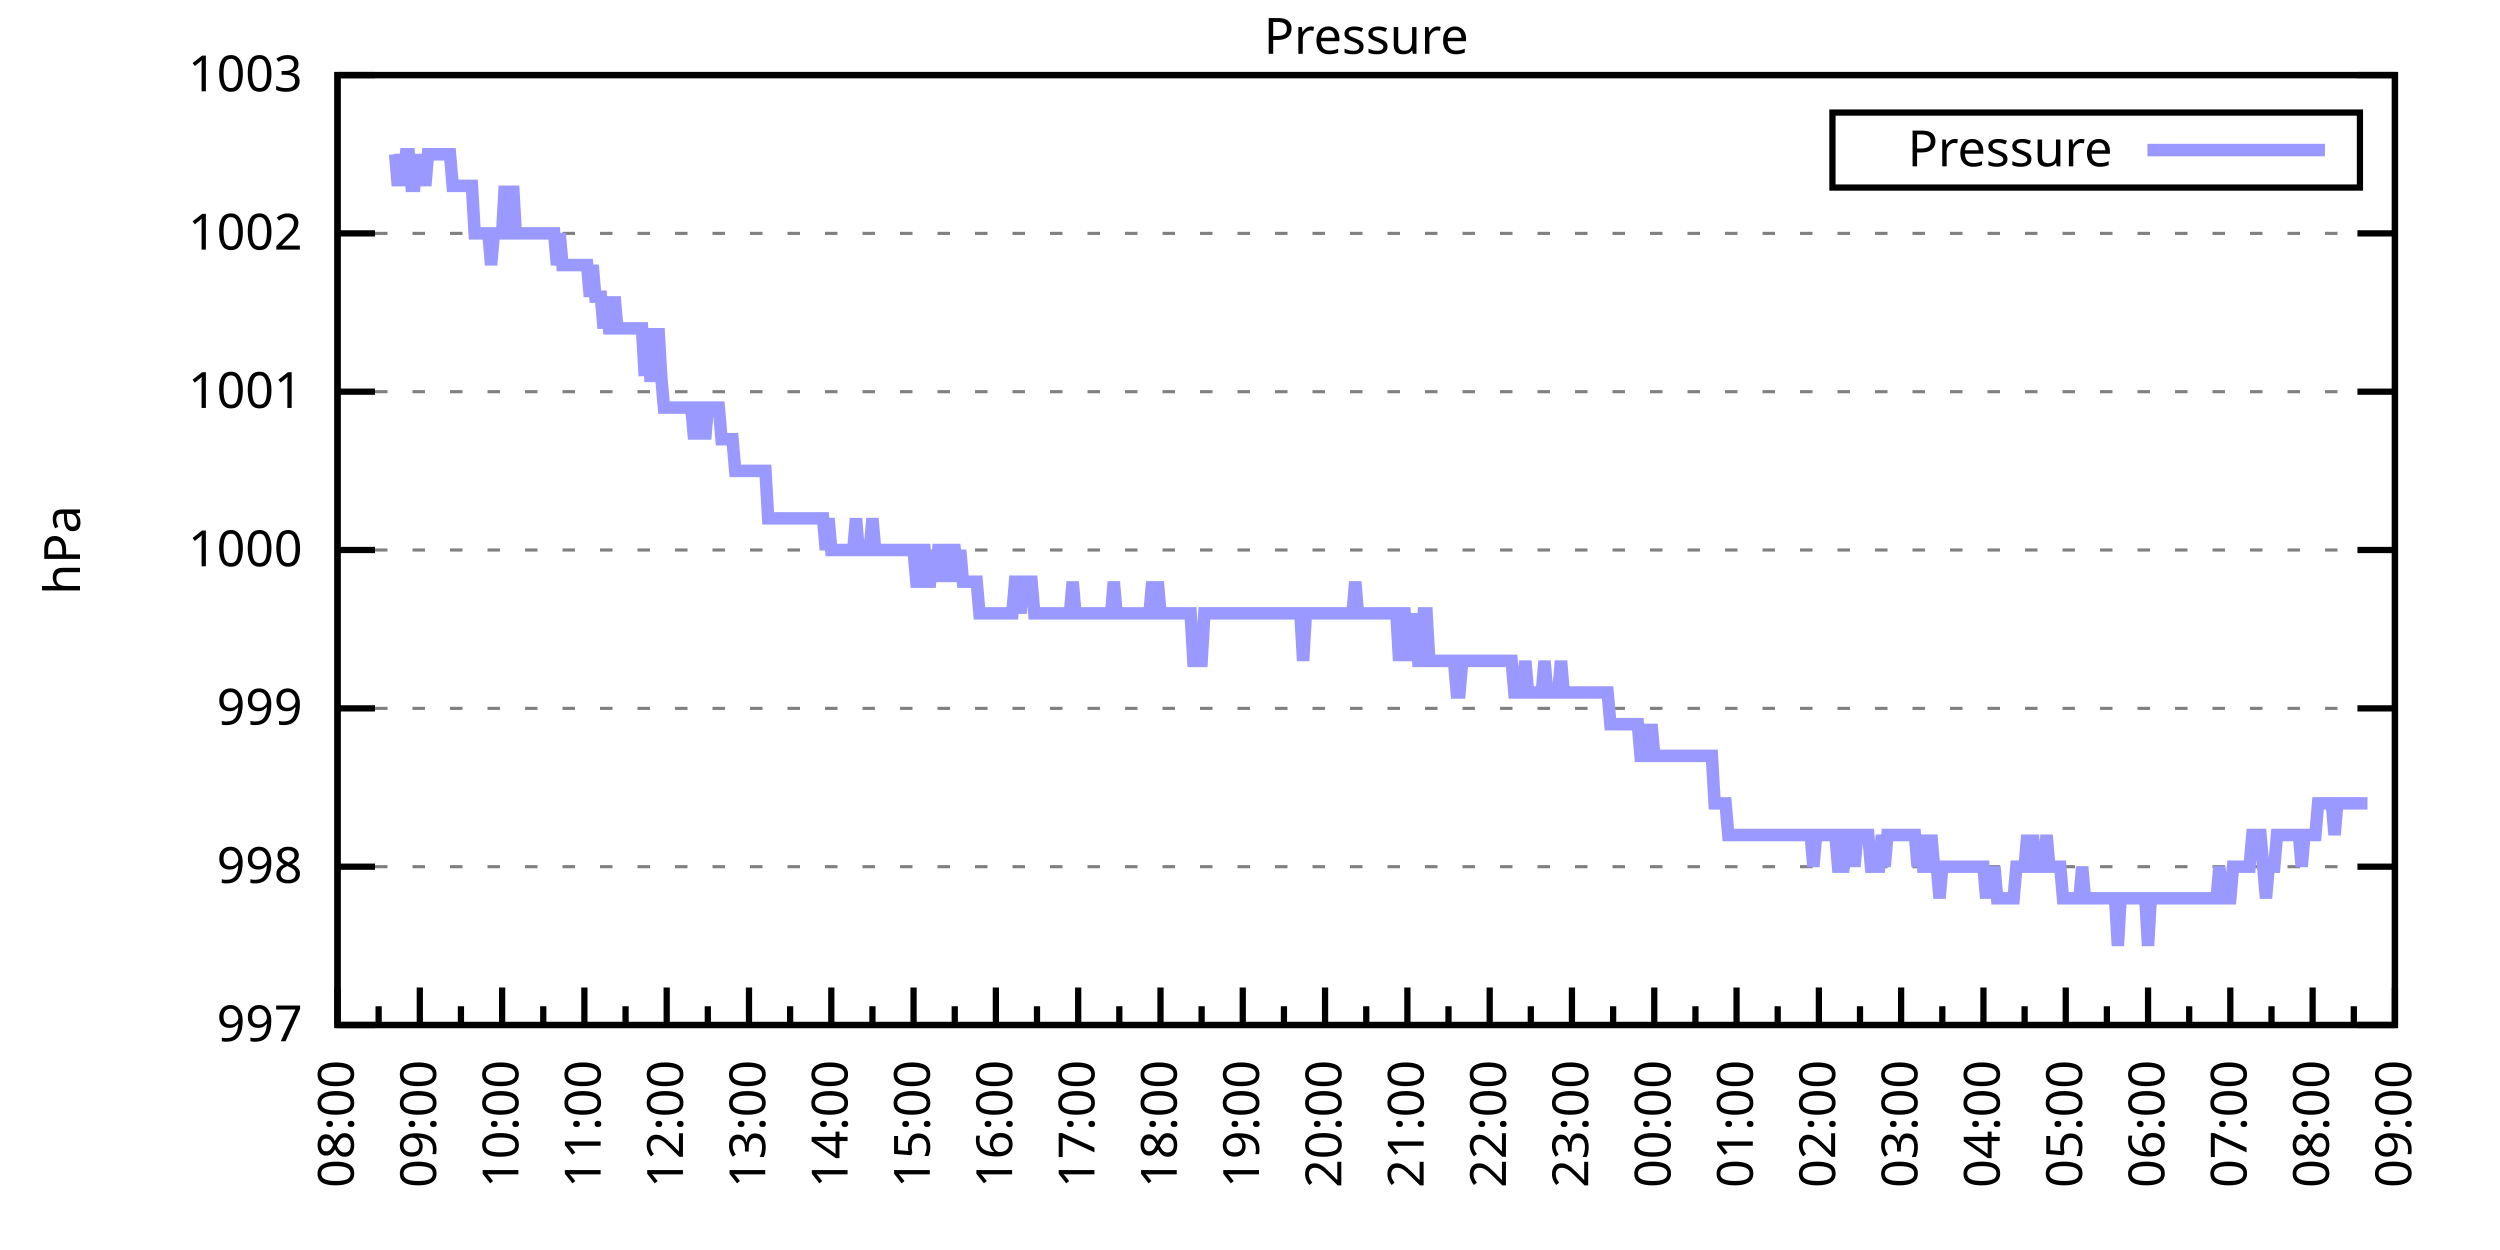
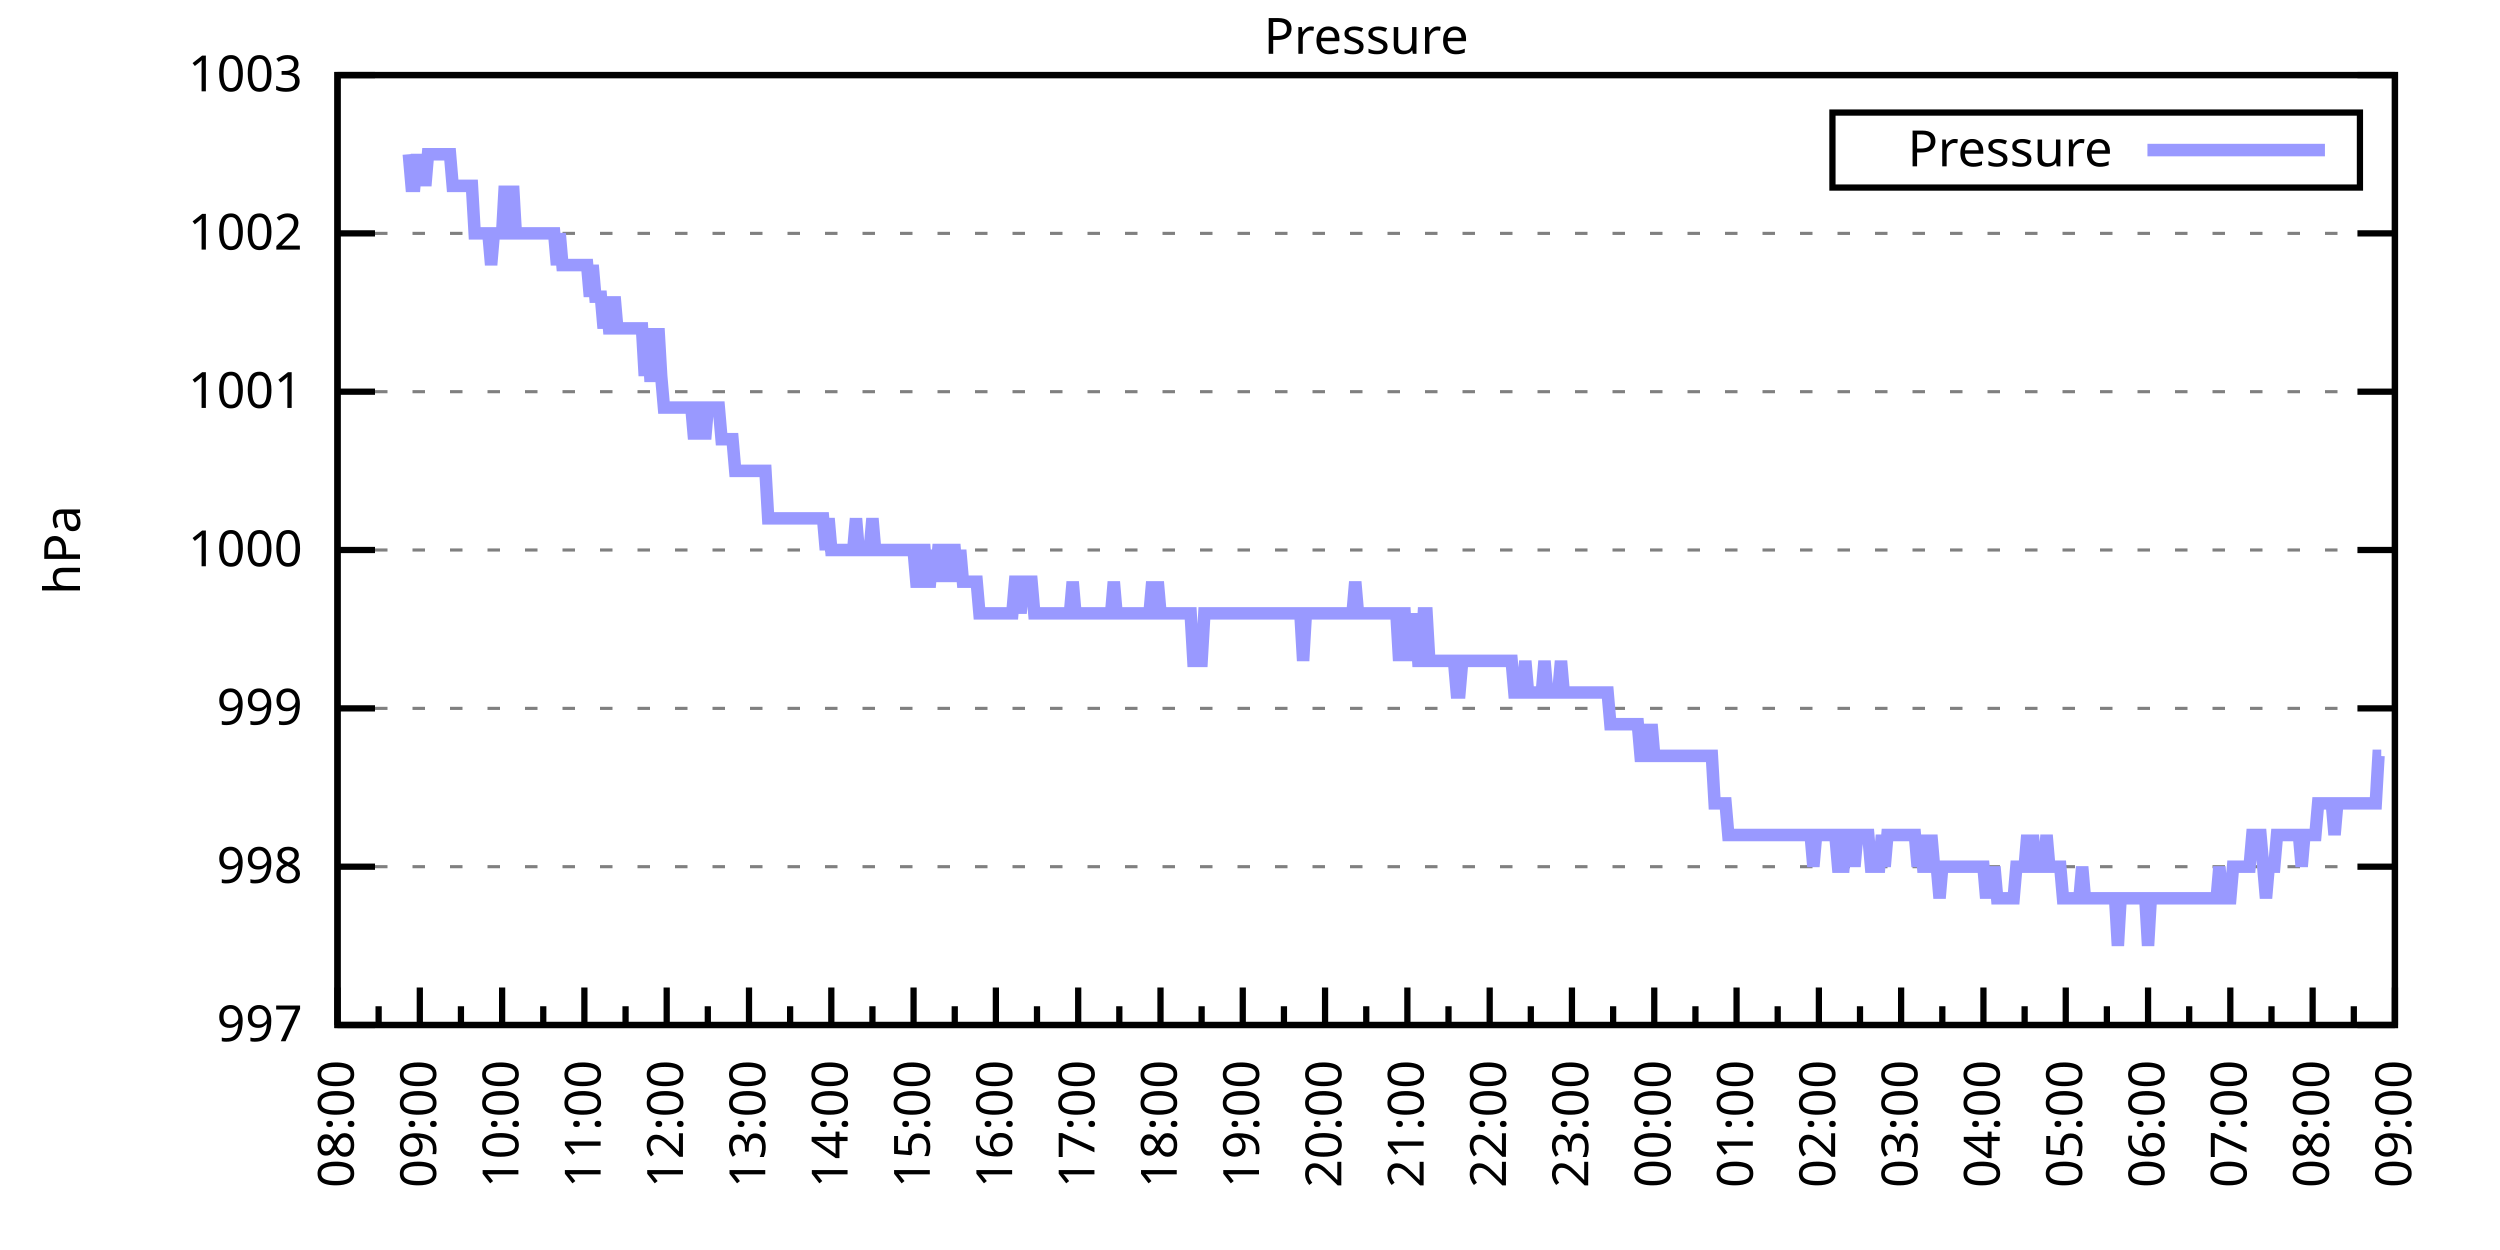
<svg xmlns="http://www.w3.org/2000/svg" xmlns:xlink="http://www.w3.org/1999/xlink" width="400" height="200" viewBox="0 0 400 200">
  <g id="gnuplot_canvas">
    <rect x="0" y="0" width="400" height="200" fill="none" />
    <defs>
      <circle id="gpDot" r="0.5" stroke-width="0.5" stroke="currentColor" />
      <path id="gpPt0" stroke-width="0.333" stroke="currentColor" d="M-1,0 h2 M0,-1 v2" />
      <path id="gpPt1" stroke-width="0.333" stroke="currentColor" d="M-1,-1 L1,1 M1,-1 L-1,1" />
      <path id="gpPt2" stroke-width="0.333" stroke="currentColor" d="M-1,0 L1,0 M0,-1 L0,1 M-1,-1 L1,1 M-1,1 L1,-1" />
      <rect id="gpPt3" stroke-width="0.333" stroke="currentColor" x="-1" y="-1" width="2" height="2" />
      <rect id="gpPt4" stroke-width="0.333" stroke="currentColor" fill="currentColor" x="-1" y="-1" width="2" height="2" />
      <circle id="gpPt5" stroke-width="0.333" stroke="currentColor" cx="0" cy="0" r="1" />
      <use xlink:href="#gpPt5" id="gpPt6" fill="currentColor" stroke="none" />
      <path id="gpPt7" stroke-width="0.333" stroke="currentColor" d="M0,-1.33 L-1.33,0.67 L1.33,0.67 z" />
      <use xlink:href="#gpPt7" id="gpPt8" fill="currentColor" stroke="none" />
      <use xlink:href="#gpPt7" id="gpPt9" stroke="currentColor" transform="rotate(180)" />
      <use xlink:href="#gpPt9" id="gpPt10" fill="currentColor" stroke="none" />
      <use xlink:href="#gpPt3" id="gpPt11" stroke="currentColor" transform="rotate(45)" />
      <use xlink:href="#gpPt11" id="gpPt12" fill="currentColor" stroke="none" />
      <path id="gpPt13" stroke-width="0.333" stroke="currentColor" d="M0,1.330 L1.265,0.411 L0.782,-1.067 L-0.782,-1.076 L-1.265,0.411 z" />
      <use xlink:href="#gpPt13" id="gpPt14" fill="currentColor" stroke="none" />
      <filter id="textbox" filterUnits="objectBoundingBox" x="0" y="0" height="1" width="1">
        <feFlood flood-color="white" flood-opacity="1" result="bgnd" />
        <feComposite in="SourceGraphic" in2="bgnd" operator="atop" />
      </filter>
      <filter id="greybox" filterUnits="objectBoundingBox" x="0" y="0" height="1" width="1">
        <feFlood flood-color="lightgrey" flood-opacity="1" result="grey" />
        <feComposite in="SourceGraphic" in2="grey" operator="atop" />
      </filter>
    </defs>
    <g fill="none" color="white" stroke="currentColor" stroke-width="1.00" stroke-linecap="butt" stroke-linejoin="miter">
</g>
    <g fill="none" color="black" stroke="currentColor" stroke-width="1.00" stroke-linecap="butt" stroke-linejoin="miter">
      <g stroke="none" shape-rendering="crispEdges">
        <polygon fill="rgb(255, 255, 255)" points="54.00,164.00 383.18,164.00 383.18,12.02 54.00,12.02 " />
      </g>
    </g>
    <g fill="none" color="black" stroke="currentColor" stroke-width="1.00" stroke-linecap="butt" stroke-linejoin="miter">
</g>
    <g fill="none" color="black" stroke="black" stroke-width="0.50" stroke-linecap="butt" stroke-linejoin="miter">
</g>
    <g fill="none" color="gray" stroke="currentColor" stroke-width="0.50" stroke-linecap="butt" stroke-linejoin="miter">
      <path stroke="gray" stroke-dasharray="2,4" class="gridline" d="M54.00,164.00 L383.19,164.00  " />
    </g>
    <g fill="none" color="gray" stroke="gray" stroke-width="1.00" stroke-linecap="butt" stroke-linejoin="miter">
</g>
    <g fill="none" color="black" stroke="currentColor" stroke-width="1.00" stroke-linecap="butt" stroke-linejoin="miter">
      <path stroke="black" d="M54.00,164.00 L60.00,164.00 M383.19,164.00 L377.19,164.00  " />
      <g transform="translate(48.40,166.60)" stroke="none" fill="black" font-family="Sans" font-size="8.00" text-anchor="end">
        <text>
          <tspan font-family="Sans"> 997</tspan>
        </text>
      </g>
    </g>
    <g fill="none" color="black" stroke="currentColor" stroke-width="1.00" stroke-linecap="butt" stroke-linejoin="miter">
</g>
    <g fill="none" color="black" stroke="black" stroke-width="0.50" stroke-linecap="butt" stroke-linejoin="miter">
</g>
    <g fill="none" color="gray" stroke="currentColor" stroke-width="0.50" stroke-linecap="butt" stroke-linejoin="miter">
      <path stroke="gray" stroke-dasharray="2,4" class="gridline" d="M54.00,138.67 L383.19,138.67  " />
    </g>
    <g fill="none" color="gray" stroke="gray" stroke-width="1.00" stroke-linecap="butt" stroke-linejoin="miter">
</g>
    <g fill="none" color="black" stroke="currentColor" stroke-width="1.00" stroke-linecap="butt" stroke-linejoin="miter">
      <path stroke="black" d="M54.00,138.67 L60.00,138.67 M383.19,138.67 L377.19,138.67  " />
      <g transform="translate(48.40,141.27)" stroke="none" fill="black" font-family="Sans" font-size="8.00" text-anchor="end">
        <text>
          <tspan font-family="Sans"> 998</tspan>
        </text>
      </g>
    </g>
    <g fill="none" color="black" stroke="currentColor" stroke-width="1.00" stroke-linecap="butt" stroke-linejoin="miter">
</g>
    <g fill="none" color="black" stroke="black" stroke-width="0.50" stroke-linecap="butt" stroke-linejoin="miter">
</g>
    <g fill="none" color="gray" stroke="currentColor" stroke-width="0.50" stroke-linecap="butt" stroke-linejoin="miter">
      <path stroke="gray" stroke-dasharray="2,4" class="gridline" d="M54.00,113.34 L383.19,113.34  " />
    </g>
    <g fill="none" color="gray" stroke="gray" stroke-width="1.00" stroke-linecap="butt" stroke-linejoin="miter">
</g>
    <g fill="none" color="black" stroke="currentColor" stroke-width="1.00" stroke-linecap="butt" stroke-linejoin="miter">
      <path stroke="black" d="M54.00,113.34 L60.00,113.34 M383.19,113.34 L377.19,113.34  " />
      <g transform="translate(48.40,115.94)" stroke="none" fill="black" font-family="Sans" font-size="8.00" text-anchor="end">
        <text>
          <tspan font-family="Sans"> 999</tspan>
        </text>
      </g>
    </g>
    <g fill="none" color="black" stroke="currentColor" stroke-width="1.00" stroke-linecap="butt" stroke-linejoin="miter">
</g>
    <g fill="none" color="black" stroke="black" stroke-width="0.50" stroke-linecap="butt" stroke-linejoin="miter">
</g>
    <g fill="none" color="gray" stroke="currentColor" stroke-width="0.50" stroke-linecap="butt" stroke-linejoin="miter">
      <path stroke="gray" stroke-dasharray="2,4" class="gridline" d="M54.00,88.00 L383.19,88.00  " />
    </g>
    <g fill="none" color="gray" stroke="gray" stroke-width="1.00" stroke-linecap="butt" stroke-linejoin="miter">
</g>
    <g fill="none" color="black" stroke="currentColor" stroke-width="1.00" stroke-linecap="butt" stroke-linejoin="miter">
      <path stroke="black" d="M54.00,88.00 L60.00,88.00 M383.19,88.00 L377.19,88.00  " />
      <g transform="translate(48.40,90.60)" stroke="none" fill="black" font-family="Sans" font-size="8.00" text-anchor="end">
        <text>
          <tspan font-family="Sans"> 1000</tspan>
        </text>
      </g>
    </g>
    <g fill="none" color="black" stroke="currentColor" stroke-width="1.00" stroke-linecap="butt" stroke-linejoin="miter">
</g>
    <g fill="none" color="black" stroke="black" stroke-width="0.50" stroke-linecap="butt" stroke-linejoin="miter">
</g>
    <g fill="none" color="gray" stroke="currentColor" stroke-width="0.50" stroke-linecap="butt" stroke-linejoin="miter">
      <path stroke="gray" stroke-dasharray="2,4" class="gridline" d="M54.00,62.67 L383.19,62.67  " />
    </g>
    <g fill="none" color="gray" stroke="gray" stroke-width="1.00" stroke-linecap="butt" stroke-linejoin="miter">
</g>
    <g fill="none" color="black" stroke="currentColor" stroke-width="1.00" stroke-linecap="butt" stroke-linejoin="miter">
      <path stroke="black" d="M54.00,62.67 L60.00,62.67 M383.19,62.67 L377.19,62.67  " />
      <g transform="translate(48.40,65.27)" stroke="none" fill="black" font-family="Sans" font-size="8.00" text-anchor="end">
        <text>
          <tspan font-family="Sans"> 1001</tspan>
        </text>
      </g>
    </g>
    <g fill="none" color="black" stroke="currentColor" stroke-width="1.00" stroke-linecap="butt" stroke-linejoin="miter">
</g>
    <g fill="none" color="black" stroke="black" stroke-width="0.50" stroke-linecap="butt" stroke-linejoin="miter">
</g>
    <g fill="none" color="gray" stroke="currentColor" stroke-width="0.50" stroke-linecap="butt" stroke-linejoin="miter">
      <path stroke="gray" stroke-dasharray="2,4" class="gridline" d="M54.00,37.34 L383.19,37.34  " />
    </g>
    <g fill="none" color="gray" stroke="gray" stroke-width="1.00" stroke-linecap="butt" stroke-linejoin="miter">
</g>
    <g fill="none" color="black" stroke="currentColor" stroke-width="1.00" stroke-linecap="butt" stroke-linejoin="miter">
      <path stroke="black" d="M54.00,37.34 L60.00,37.34 M383.19,37.34 L377.19,37.34  " />
      <g transform="translate(48.40,39.94)" stroke="none" fill="black" font-family="Sans" font-size="8.00" text-anchor="end">
        <text>
          <tspan font-family="Sans"> 1002</tspan>
        </text>
      </g>
    </g>
    <g fill="none" color="black" stroke="currentColor" stroke-width="1.00" stroke-linecap="butt" stroke-linejoin="miter">
</g>
    <g fill="none" color="black" stroke="black" stroke-width="0.50" stroke-linecap="butt" stroke-linejoin="miter">
</g>
    <g fill="none" color="gray" stroke="currentColor" stroke-width="0.50" stroke-linecap="butt" stroke-linejoin="miter">
      <path stroke="gray" stroke-dasharray="2,4" class="gridline" d="M54.00,12.01 L383.19,12.01  " />
    </g>
    <g fill="none" color="gray" stroke="gray" stroke-width="1.00" stroke-linecap="butt" stroke-linejoin="miter">
</g>
    <g fill="none" color="black" stroke="currentColor" stroke-width="1.00" stroke-linecap="butt" stroke-linejoin="miter">
      <path stroke="black" d="M54.00,12.01 L60.00,12.01 M383.19,12.01 L377.19,12.01  " />
      <g transform="translate(48.40,14.61)" stroke="none" fill="black" font-family="Sans" font-size="8.00" text-anchor="end">
        <text>
          <tspan font-family="Sans"> 1003</tspan>
        </text>
      </g>
    </g>
    <g fill="none" color="black" stroke="currentColor" stroke-width="1.00" stroke-linecap="butt" stroke-linejoin="miter">
      <path stroke="black" d="M54.00,164.00 L54.00,158.00  " />
      <g transform="translate(56.60,169.60) rotate(270)" stroke="none" fill="black" font-family="Sans" font-size="8.00" text-anchor="end">
        <text>
          <tspan font-family="Sans">08:00</tspan>
        </text>
      </g>
    </g>
    <g fill="none" color="black" stroke="currentColor" stroke-width="1.00" stroke-linecap="butt" stroke-linejoin="miter">
      <path stroke="black" d="M60.58,164.00 L60.58,161.00 M67.17,164.00 L67.17,158.00  " />
      <g transform="translate(69.77,169.60) rotate(270)" stroke="none" fill="black" font-family="Sans" font-size="8.00" text-anchor="end">
        <text>
          <tspan font-family="Sans">09:00</tspan>
        </text>
      </g>
    </g>
    <g fill="none" color="black" stroke="currentColor" stroke-width="1.00" stroke-linecap="butt" stroke-linejoin="miter">
      <path stroke="black" d="M73.75,164.00 L73.75,161.00 M80.34,164.00 L80.34,158.00  " />
      <g transform="translate(82.94,169.60) rotate(270)" stroke="none" fill="black" font-family="Sans" font-size="8.00" text-anchor="end">
        <text>
          <tspan font-family="Sans">10:00</tspan>
        </text>
      </g>
    </g>
    <g fill="none" color="black" stroke="currentColor" stroke-width="1.00" stroke-linecap="butt" stroke-linejoin="miter">
      <path stroke="black" d="M86.92,164.00 L86.92,161.00 M93.50,164.00 L93.50,158.00  " />
      <g transform="translate(96.10,169.60) rotate(270)" stroke="none" fill="black" font-family="Sans" font-size="8.00" text-anchor="end">
        <text>
          <tspan font-family="Sans">11:00</tspan>
        </text>
      </g>
    </g>
    <g fill="none" color="black" stroke="currentColor" stroke-width="1.00" stroke-linecap="butt" stroke-linejoin="miter">
      <path stroke="black" d="M100.09,164.00 L100.09,161.00 M106.67,164.00 L106.67,158.00  " />
      <g transform="translate(109.27,169.60) rotate(270)" stroke="none" fill="black" font-family="Sans" font-size="8.00" text-anchor="end">
        <text>
          <tspan font-family="Sans">12:00</tspan>
        </text>
      </g>
    </g>
    <g fill="none" color="black" stroke="currentColor" stroke-width="1.00" stroke-linecap="butt" stroke-linejoin="miter">
      <path stroke="black" d="M113.25,164.00 L113.25,161.00 M119.84,164.00 L119.84,158.00  " />
      <g transform="translate(122.44,169.60) rotate(270)" stroke="none" fill="black" font-family="Sans" font-size="8.00" text-anchor="end">
        <text>
          <tspan font-family="Sans">13:00</tspan>
        </text>
      </g>
    </g>
    <g fill="none" color="black" stroke="currentColor" stroke-width="1.00" stroke-linecap="butt" stroke-linejoin="miter">
      <path stroke="black" d="M126.42,164.00 L126.42,161.00 M133.01,164.00 L133.01,158.00  " />
      <g transform="translate(135.61,169.60) rotate(270)" stroke="none" fill="black" font-family="Sans" font-size="8.00" text-anchor="end">
        <text>
          <tspan font-family="Sans">14:00</tspan>
        </text>
      </g>
    </g>
    <g fill="none" color="black" stroke="currentColor" stroke-width="1.00" stroke-linecap="butt" stroke-linejoin="miter">
      <path stroke="black" d="M139.59,164.00 L139.59,161.00 M146.17,164.00 L146.17,158.00  " />
      <g transform="translate(148.77,169.60) rotate(270)" stroke="none" fill="black" font-family="Sans" font-size="8.00" text-anchor="end">
        <text>
          <tspan font-family="Sans">15:00</tspan>
        </text>
      </g>
    </g>
    <g fill="none" color="black" stroke="currentColor" stroke-width="1.00" stroke-linecap="butt" stroke-linejoin="miter">
      <path stroke="black" d="M152.76,164.00 L152.76,161.00 M159.34,164.00 L159.34,158.00  " />
      <g transform="translate(161.94,169.60) rotate(270)" stroke="none" fill="black" font-family="Sans" font-size="8.00" text-anchor="end">
        <text>
          <tspan font-family="Sans">16:00</tspan>
        </text>
      </g>
    </g>
    <g fill="none" color="black" stroke="currentColor" stroke-width="1.00" stroke-linecap="butt" stroke-linejoin="miter">
      <path stroke="black" d="M165.92,164.00 L165.92,161.00 M172.51,164.00 L172.51,158.00  " />
      <g transform="translate(175.11,169.60) rotate(270)" stroke="none" fill="black" font-family="Sans" font-size="8.00" text-anchor="end">
        <text>
          <tspan font-family="Sans">17:00</tspan>
        </text>
      </g>
    </g>
    <g fill="none" color="black" stroke="currentColor" stroke-width="1.00" stroke-linecap="butt" stroke-linejoin="miter">
      <path stroke="black" d="M179.09,164.00 L179.09,161.00 M185.68,164.00 L185.68,158.00  " />
      <g transform="translate(188.28,169.60) rotate(270)" stroke="none" fill="black" font-family="Sans" font-size="8.00" text-anchor="end">
        <text>
          <tspan font-family="Sans">18:00</tspan>
        </text>
      </g>
    </g>
    <g fill="none" color="black" stroke="currentColor" stroke-width="1.00" stroke-linecap="butt" stroke-linejoin="miter">
      <path stroke="black" d="M192.26,164.00 L192.26,161.00 M198.84,164.00 L198.84,158.00  " />
      <g transform="translate(201.44,169.60) rotate(270)" stroke="none" fill="black" font-family="Sans" font-size="8.00" text-anchor="end">
        <text>
          <tspan font-family="Sans">19:00</tspan>
        </text>
      </g>
    </g>
    <g fill="none" color="black" stroke="currentColor" stroke-width="1.00" stroke-linecap="butt" stroke-linejoin="miter">
      <path stroke="black" d="M205.43,164.00 L205.43,161.00 M212.01,164.00 L212.01,158.00  " />
      <g transform="translate(214.61,169.60) rotate(270)" stroke="none" fill="black" font-family="Sans" font-size="8.00" text-anchor="end">
        <text>
          <tspan font-family="Sans">20:00</tspan>
        </text>
      </g>
    </g>
    <g fill="none" color="black" stroke="currentColor" stroke-width="1.00" stroke-linecap="butt" stroke-linejoin="miter">
      <path stroke="black" d="M218.60,164.00 L218.60,161.00 M225.18,164.00 L225.18,158.00  " />
      <g transform="translate(227.78,169.60) rotate(270)" stroke="none" fill="black" font-family="Sans" font-size="8.00" text-anchor="end">
        <text>
          <tspan font-family="Sans">21:00</tspan>
        </text>
      </g>
    </g>
    <g fill="none" color="black" stroke="currentColor" stroke-width="1.00" stroke-linecap="butt" stroke-linejoin="miter">
      <path stroke="black" d="M231.76,164.00 L231.76,161.00 M238.35,164.00 L238.35,158.00  " />
      <g transform="translate(240.95,169.60) rotate(270)" stroke="none" fill="black" font-family="Sans" font-size="8.00" text-anchor="end">
        <text>
          <tspan font-family="Sans">22:00</tspan>
        </text>
      </g>
    </g>
    <g fill="none" color="black" stroke="currentColor" stroke-width="1.00" stroke-linecap="butt" stroke-linejoin="miter">
      <path stroke="black" d="M244.93,164.00 L244.93,161.00 M251.51,164.00 L251.51,158.00  " />
      <g transform="translate(254.11,169.60) rotate(270)" stroke="none" fill="black" font-family="Sans" font-size="8.00" text-anchor="end">
        <text>
          <tspan font-family="Sans">23:00</tspan>
        </text>
      </g>
    </g>
    <g fill="none" color="black" stroke="currentColor" stroke-width="1.00" stroke-linecap="butt" stroke-linejoin="miter">
      <path stroke="black" d="M258.10,164.00 L258.10,161.00 M264.68,164.00 L264.68,158.00  " />
      <g transform="translate(267.28,169.60) rotate(270)" stroke="none" fill="black" font-family="Sans" font-size="8.00" text-anchor="end">
        <text>
          <tspan font-family="Sans">00:00</tspan>
        </text>
      </g>
    </g>
    <g fill="none" color="black" stroke="currentColor" stroke-width="1.00" stroke-linecap="butt" stroke-linejoin="miter">
      <path stroke="black" d="M271.27,164.00 L271.27,161.00 M277.85,164.00 L277.85,158.00  " />
      <g transform="translate(280.45,169.60) rotate(270)" stroke="none" fill="black" font-family="Sans" font-size="8.00" text-anchor="end">
        <text>
          <tspan font-family="Sans">01:00</tspan>
        </text>
      </g>
    </g>
    <g fill="none" color="black" stroke="currentColor" stroke-width="1.00" stroke-linecap="butt" stroke-linejoin="miter">
      <path stroke="black" d="M284.43,164.00 L284.43,161.00 M291.02,164.00 L291.02,158.00  " />
      <g transform="translate(293.62,169.60) rotate(270)" stroke="none" fill="black" font-family="Sans" font-size="8.00" text-anchor="end">
        <text>
          <tspan font-family="Sans">02:00</tspan>
        </text>
      </g>
    </g>
    <g fill="none" color="black" stroke="currentColor" stroke-width="1.00" stroke-linecap="butt" stroke-linejoin="miter">
      <path stroke="black" d="M297.60,164.00 L297.60,161.00 M304.18,164.00 L304.18,158.00  " />
      <g transform="translate(306.78,169.60) rotate(270)" stroke="none" fill="black" font-family="Sans" font-size="8.00" text-anchor="end">
        <text>
          <tspan font-family="Sans">03:00</tspan>
        </text>
      </g>
    </g>
    <g fill="none" color="black" stroke="currentColor" stroke-width="1.00" stroke-linecap="butt" stroke-linejoin="miter">
      <path stroke="black" d="M310.77,164.00 L310.77,161.00 M317.35,164.00 L317.35,158.00  " />
      <g transform="translate(319.95,169.60) rotate(270)" stroke="none" fill="black" font-family="Sans" font-size="8.00" text-anchor="end">
        <text>
          <tspan font-family="Sans">04:00</tspan>
        </text>
      </g>
    </g>
    <g fill="none" color="black" stroke="currentColor" stroke-width="1.00" stroke-linecap="butt" stroke-linejoin="miter">
      <path stroke="black" d="M323.94,164.00 L323.94,161.00 M330.52,164.00 L330.52,158.00  " />
      <g transform="translate(333.12,169.60) rotate(270)" stroke="none" fill="black" font-family="Sans" font-size="8.00" text-anchor="end">
        <text>
          <tspan font-family="Sans">05:00</tspan>
        </text>
      </g>
    </g>
    <g fill="none" color="black" stroke="currentColor" stroke-width="1.00" stroke-linecap="butt" stroke-linejoin="miter">
      <path stroke="black" d="M337.10,164.00 L337.10,161.00 M343.69,164.00 L343.69,158.00  " />
      <g transform="translate(346.29,169.60) rotate(270)" stroke="none" fill="black" font-family="Sans" font-size="8.00" text-anchor="end">
        <text>
          <tspan font-family="Sans">06:00</tspan>
        </text>
      </g>
    </g>
    <g fill="none" color="black" stroke="currentColor" stroke-width="1.00" stroke-linecap="butt" stroke-linejoin="miter">
      <path stroke="black" d="M350.27,164.00 L350.27,161.00 M356.85,164.00 L356.85,158.00  " />
      <g transform="translate(359.45,169.60) rotate(270)" stroke="none" fill="black" font-family="Sans" font-size="8.00" text-anchor="end">
        <text>
          <tspan font-family="Sans">07:00</tspan>
        </text>
      </g>
    </g>
    <g fill="none" color="black" stroke="currentColor" stroke-width="1.00" stroke-linecap="butt" stroke-linejoin="miter">
      <path stroke="black" d="M363.44,164.00 L363.44,161.00 M370.02,164.00 L370.02,158.00  " />
      <g transform="translate(372.62,169.60) rotate(270)" stroke="none" fill="black" font-family="Sans" font-size="8.00" text-anchor="end">
        <text>
          <tspan font-family="Sans">08:00</tspan>
        </text>
      </g>
    </g>
    <g fill="none" color="black" stroke="currentColor" stroke-width="1.00" stroke-linecap="butt" stroke-linejoin="miter">
      <path stroke="black" d="M376.61,164.00 L376.61,161.00 M383.19,164.00 L383.19,158.00  " />
      <g transform="translate(385.79,169.60) rotate(270)" stroke="none" fill="black" font-family="Sans" font-size="8.00" text-anchor="end">
        <text>
          <tspan font-family="Sans">09:00</tspan>
        </text>
      </g>
    </g>
    <g fill="none" color="black" stroke="currentColor" stroke-width="1.00" stroke-linecap="butt" stroke-linejoin="miter">
</g>
    <g fill="none" color="black" stroke="currentColor" stroke-width="1.00" stroke-linecap="butt" stroke-linejoin="miter">
      <path stroke="black" d="M54.00,12.01 L54.00,164.00 L383.19,164.00 L383.19,12.01 L54.00,12.01 Z  " />
    </g>
    <g fill="none" color="black" stroke="currentColor" stroke-width="1.00" stroke-linecap="butt" stroke-linejoin="miter">
      <g transform="translate(12.80,88.01) rotate(270)" stroke="none" fill="black" font-family="Sans" font-size="8.00" text-anchor="middle">
        <text>
          <tspan font-family="Sans">hPa</tspan>
        </text>
      </g>
    </g>
    <g fill="none" color="black" stroke="currentColor" stroke-width="1.00" stroke-linecap="butt" stroke-linejoin="miter">
</g>
    <g fill="none" color="black" stroke="currentColor" stroke-width="1.00" stroke-linecap="butt" stroke-linejoin="miter">
      <path stroke="black" d="M293.19,30.01 L293.19,18.01 L377.59,18.01 L377.59,30.01 L293.19,30.01 Z  " />
    </g>
    <g id="Pressure_plot_1">
      <g fill="none" color="white" stroke="black" stroke-width="2.00" stroke-linecap="butt" stroke-linejoin="miter">
</g>
      <g fill="none" color="black" stroke="currentColor" stroke-width="2.00" stroke-linecap="butt" stroke-linejoin="miter">
        <g transform="translate(337.99,26.61)" stroke="none" fill="black" font-family="Sans" font-size="8.00" text-anchor="end">
          <text>
            <tspan font-family="Sans">Pressure</tspan>
          </text>
        </g>
      </g>
      <g fill="none" color="black" stroke="currentColor" stroke-width="2.00" stroke-linecap="butt" stroke-linejoin="miter">
-         <path stroke="rgb(153, 153, 255)" d="M343.59,24.01 L371.99,24.01 M63.22,24.68 L63.66,29.74 L64.10,24.68 L64.53,29.74 L64.97,24.68 L65.41,24.68   L65.85,29.74 L66.29,29.74 L66.73,24.68 L67.17,29.74 L67.61,24.68 L68.05,29.74 L68.48,24.68 L68.92,24.68   L69.36,24.68 L69.80,24.68 L70.24,24.68 L70.68,24.68 L71.12,24.68 L71.56,24.68 L72.00,24.68 L72.43,29.74   L72.87,29.74 L73.31,29.74 L73.75,29.74 L74.19,29.74 L74.63,29.74 L75.07,29.74 L75.51,29.74 L75.95,37.34   L76.38,37.34 L76.82,37.34 L77.26,37.34 L77.70,37.34 L78.14,37.34 L78.58,42.41 L79.02,37.34 L79.46,37.34   L79.90,37.34 L80.34,37.34 L80.77,29.74 L81.21,37.34 L81.65,37.34 L82.09,29.74 L82.53,37.34 L82.97,37.34   L83.41,37.34 L83.85,37.34 L84.29,37.34 L84.72,37.34 L85.16,37.34 L85.60,37.34 L86.04,37.34 L86.48,37.34   L86.92,37.34 L87.36,37.34 L87.80,37.34 L88.24,37.34 L88.67,37.34 L89.11,42.41 L89.55,37.34 L89.99,42.41   L90.43,42.41 L90.87,42.41 L91.31,42.41 L91.75,42.41 L92.19,42.41 L92.62,42.41 L93.06,42.41 L93.50,42.41   L93.94,42.41 L94.38,47.47 L94.82,42.41 L95.26,47.47 L95.70,47.47 L96.14,47.47 L96.58,52.54 L97.01,47.47   L97.45,52.54 L97.89,52.54 L98.33,47.47 L98.77,52.54 L99.21,52.54 L99.65,52.54 L100.09,52.54 L100.53,52.54   L100.96,52.54 L101.40,52.54 L101.84,52.54 L102.28,52.54 L102.72,52.54 L103.16,60.14 L103.60,52.54 L104.04,60.14   L104.48,60.14 L104.91,60.14 L105.35,52.54 L105.79,60.14 L106.23,65.21 L106.67,65.21 L107.11,65.21 L107.55,65.21   L107.99,65.21 L108.43,65.21 L108.87,65.21 L109.30,65.21 L109.74,65.21 L110.18,65.21 L110.62,65.21 L111.06,70.27   L111.50,65.21 L111.94,65.21 L112.38,65.21 L112.82,70.27 L113.25,65.21 L113.69,65.21 L114.13,65.21 L114.57,65.21   L115.01,65.21 L115.45,70.27 L115.89,70.27 L116.33,70.27 L116.77,70.27 L117.20,70.27 L117.64,75.34 L118.08,75.34   L118.52,75.34 L118.96,75.34 L119.40,75.34 L119.84,75.34 L120.28,75.34 L120.72,75.34 L121.15,75.34 L121.59,75.34   L122.03,75.34 L122.47,75.34 L122.91,82.94 L123.35,82.94 L123.79,82.94 L124.23,82.94 L124.67,82.94 L125.11,82.94   L125.54,82.94 L125.98,82.94 L126.42,82.94 L126.86,82.94 L127.30,82.94 L127.74,82.94 L128.18,82.94 L128.62,82.94   L129.06,82.94 L129.49,82.94 L129.93,82.94 L130.37,82.94 L130.81,82.94 L131.25,82.94 L131.69,82.94 L132.13,88.00   L132.57,82.94 L133.01,88.00 L133.44,88.00 L133.88,88.00 L134.32,88.00 L134.76,88.00 L135.20,88.00 L135.64,88.00   L136.08,88.00 L136.52,88.00 L136.96,82.94 L137.39,88.00 L137.83,88.00 L138.27,88.00 L138.71,88.00 L139.15,88.00   L139.59,82.94 L140.03,88.00 L140.47,88.00 L140.91,88.00 L141.35,88.00 L141.78,88.00 L142.22,88.00 L142.66,88.00   L143.10,88.00 L143.54,88.00 L143.98,88.00 L144.42,88.00 L144.86,88.00 L145.30,88.00 L145.73,88.00 L146.17,88.00   L146.61,93.07 L147.05,93.07 L147.49,88.00 L147.93,88.00 L148.37,93.07 L148.81,93.07 L149.25,88.00 L149.68,93.07   L150.12,88.00 L150.56,88.00 L151.00,88.00 L151.44,93.07 L151.88,88.00 L152.32,88.00 L152.76,88.00 L153.20,93.07   L153.63,88.00 L154.07,93.07 L154.51,93.07 L154.95,93.07 L155.39,93.07 L155.83,93.07 L156.27,93.07 L156.71,98.14   L157.15,98.14 L157.59,98.14 L158.02,98.14 L158.46,98.14 L158.90,98.14 L159.34,98.14 L159.78,98.14 L160.22,98.14   L160.66,98.14 L161.10,98.14 L161.54,98.14 L161.97,98.14 L162.41,93.07 L162.85,93.07 L163.29,98.14 L163.73,93.07   L164.17,93.07 L164.61,93.07 L165.05,93.07 L165.49,98.14 L165.92,98.14 L166.36,98.14 L166.80,98.14 L167.24,98.14   L167.68,98.14 L168.12,98.14 L168.56,98.14 L169.00,98.14 L169.44,98.14 L169.87,98.14 L170.31,98.14 L170.75,98.14   L171.19,98.14 L171.63,93.07 L172.07,98.14 L172.51,98.14 L172.95,98.14 L173.39,98.14 L173.83,98.14 L174.26,98.14   L174.70,98.14 L175.14,98.14 L175.58,98.14 L176.02,98.14 L176.46,98.14 L176.90,98.14 L177.34,98.14 L177.78,98.14   L178.21,93.07 L178.65,98.14 L179.09,98.14 L179.53,98.14 L179.97,98.14 L180.41,98.14 L180.85,98.14 L181.29,98.14   L181.73,98.14 L182.16,98.14 L182.60,98.14 L183.04,98.14 L183.48,98.14 L183.92,98.14 L184.36,93.07 L184.80,98.14   L185.24,93.07 L185.68,98.14 L186.11,98.14 L186.55,98.14 L186.99,98.14 L187.43,98.14 L187.87,98.14 L188.31,98.14   L188.75,98.14 L189.19,98.14 L189.63,98.14 L190.07,98.14 L190.50,98.14 L190.94,105.74 L191.38,105.74 L191.82,105.74   L192.26,105.74 L192.70,98.14 L193.14,98.14 L193.58,98.14 L194.02,98.14 L194.45,98.14 L194.89,98.14 L195.33,98.14   L195.77,98.14 L196.21,98.14 L196.65,98.14 L197.09,98.14 L197.53,98.14 L197.97,98.14 L198.40,98.14 L198.84,98.14   L199.28,98.14 L199.72,98.14 L200.16,98.14 L200.60,98.14 L201.04,98.14 L201.48,98.14 L201.92,98.14 L202.35,98.14   L202.79,98.14 L203.23,98.14 L203.67,98.14 L204.11,98.14 L204.55,98.14 L204.99,98.14 L205.43,98.14 L205.87,98.14   L206.31,98.14 L206.74,98.14 L207.18,98.14 L207.62,98.14 L208.06,98.14 L208.50,105.74 L208.94,98.14 L209.38,98.14   L209.82,98.14 L210.26,98.14 L210.69,98.14 L211.13,98.14 L211.57,98.14 L212.01,98.14 L212.45,98.14 L212.89,98.14   L213.33,98.14 L213.77,98.14 L214.21,98.14 L214.64,98.14 L215.08,98.14 L215.52,98.14 L215.96,98.14 L216.40,98.14   L216.84,93.07 L217.28,98.14 L217.72,98.14 L218.16,98.14 L218.60,98.14 L219.03,98.14 L219.47,98.14 L219.91,98.14   L220.35,98.14 L220.79,98.14 L221.23,98.14 L221.67,98.14 L222.11,98.14 L222.55,98.14 L222.98,98.14 L223.42,98.14   L223.86,105.74 L224.30,98.14 L224.74,98.14 L225.18,105.74 L225.62,98.14 L226.06,105.74 L226.50,98.14 L226.93,105.74   L227.37,105.74 L227.81,98.14 L228.25,98.14 L228.69,105.74 L229.13,105.74 L229.57,105.74 L230.01,105.74 L230.45,105.74   L230.88,105.74 L231.32,105.74 L231.76,105.74 L232.20,105.74 L232.64,105.74 L233.08,110.80 L233.52,110.80 L233.96,105.74   L234.40,105.74 L234.84,105.74 L235.27,105.74 L235.71,105.74 L236.15,105.74 L236.59,105.74 L237.03,105.74 L237.47,105.74   L237.91,105.74 L238.35,105.74 L238.79,105.74 L239.22,105.74 L239.66,105.74 L240.10,105.74 L240.54,105.74 L240.98,105.74   L241.42,105.74 L241.86,105.74 L242.30,110.80 L242.74,110.80 L243.17,110.80 L243.61,110.80 L244.05,105.74 L244.49,110.80   L244.93,110.80 L245.37,110.80 L245.81,110.80 L246.25,110.80 L246.69,110.80 L247.12,105.74 L247.56,110.80 L248.00,110.80   L248.44,110.80 L248.88,110.80 L249.32,110.80 L249.76,105.74 L250.20,110.80 L250.64,110.80 L251.08,110.80 L251.51,110.80   L251.95,110.80 L252.39,110.80 L252.83,110.80 L253.27,110.80 L253.71,110.80 L254.15,110.80 L254.59,110.80 L255.03,110.80   L255.46,110.80 L255.90,110.80 L256.34,110.80 L256.78,110.80 L257.22,110.80 L257.66,115.87 L258.10,115.87 L258.54,115.87   L258.98,115.87 L259.41,115.87 L259.85,115.87 L260.29,115.87 L260.73,115.87 L261.17,115.87 L261.61,115.87 L262.05,115.87   L262.49,120.94 L262.93,120.94 L263.36,115.87 L263.80,120.94 L264.24,115.87 L264.68,120.94 L265.12,120.94 L265.56,120.94   L266.00,120.94 L266.44,120.94 L266.88,120.94 L267.32,120.94 L267.75,120.94 L268.19,120.94 L268.63,120.94 L269.07,120.94   L269.51,120.94 L269.95,120.94 L270.39,120.94 L270.83,120.94 L271.27,120.94 L271.70,120.94 L272.14,120.94 L272.58,120.94   L273.02,120.94 L273.46,120.94 L273.90,120.94 L274.34,128.54 L274.78,128.54 L275.22,128.54 L275.65,128.54 L276.09,128.54   L276.53,133.60 L276.97,133.60 L277.41,133.60 L277.85,133.60 L278.29,133.60 L278.73,133.60 L279.17,133.60 L279.60,133.60   L280.04,133.60 L280.48,133.60 L280.92,133.60 L281.36,133.60 L281.80,133.60 L282.24,133.60 L282.68,133.60 L283.12,133.60   L283.56,133.60 L283.99,133.60 L284.43,133.60 L284.87,133.60 L285.31,133.60 L285.75,133.60 L286.19,133.60 L286.63,133.60   L287.07,133.60 L287.51,133.60 L287.94,133.60 L288.38,133.60 L288.82,133.60 L289.26,133.60 L289.70,133.60 L290.14,138.67   L290.58,133.60 L291.02,133.60 L291.46,133.60 L291.89,133.60 L292.33,133.60 L292.77,133.60 L293.21,133.60 L293.65,133.60   L294.09,138.67 L294.53,138.67 L294.97,138.67 L295.41,133.60 L295.84,133.60 L296.28,133.60 L296.72,138.67 L297.16,133.60   L297.60,133.60 L298.04,133.60 L298.48,133.60 L298.92,133.60 L299.36,138.67 L299.80,138.67 L300.23,138.67 L300.67,138.67   L301.11,133.60 L301.55,138.67 L301.99,133.60 L302.43,133.60 L302.87,133.60 L303.31,133.60 L303.75,133.60 L304.18,133.60   L304.62,133.60 L305.06,133.60 L305.50,133.60 L305.94,133.60 L306.38,133.60 L306.82,138.67 L307.26,133.60 L307.70,138.67   L308.13,138.67 L308.57,138.67 L309.01,133.60 L309.45,138.67 L309.89,138.67 L310.33,143.73 L310.77,138.67 L311.21,138.67   L311.65,138.67 L312.08,138.67 L312.52,138.67 L312.96,138.67 L313.40,138.67 L313.84,138.67 L314.28,138.67 L314.72,138.67   L315.16,138.67 L315.60,138.67 L316.04,138.67 L316.47,138.67 L316.91,138.67 L317.35,138.67 L317.79,143.73 L318.23,138.67   L318.67,143.73 L319.11,138.67 L319.55,143.73 L319.99,143.73 L320.42,143.73 L320.86,143.73 L321.30,143.73 L321.74,143.73   L322.18,143.73 L322.62,138.67 L323.06,138.67 L323.50,138.67 L323.94,138.67 L324.37,133.60 L324.81,138.67 L325.25,133.60   L325.69,138.67 L326.13,138.67 L326.57,138.67 L327.01,138.67 L327.45,133.60 L327.89,138.67 L328.33,138.67 L328.76,138.67   L329.20,138.67 L329.64,138.67 L330.08,143.73 L330.52,143.73 L330.96,143.73 L331.40,143.73 L331.84,143.73 L332.28,143.73   L332.71,143.73 L333.15,138.67 L333.59,143.73 L334.03,143.73 L334.47,143.73 L334.91,143.73 L335.35,143.73 L335.79,143.73   L336.23,143.73 L336.66,143.73 L337.10,143.73 L337.54,143.73 L337.98,143.73 L338.42,143.73 L338.86,151.33 L339.30,143.73   L339.74,143.73 L340.18,143.73 L340.61,143.73 L341.05,143.73 L341.49,143.73 L341.93,143.73 L342.37,143.73 L342.81,143.73   L343.25,143.73 L343.69,151.33 L344.13,143.73 L344.57,143.73 L345.00,143.73 L345.44,143.73 L345.88,143.73 L346.32,143.73   L346.76,143.73 L347.20,143.73 L347.64,143.73 L348.08,143.73 L348.52,143.73 L348.95,143.73 L349.39,143.73 L349.83,143.73   L350.27,143.73 L350.71,143.73 L351.15,143.73 L351.59,143.73 L352.03,143.73 L352.47,143.73 L352.90,143.73 L353.34,143.73   L353.78,143.73 L354.22,143.73 L354.66,143.73 L355.10,138.67 L355.54,143.73 L355.98,143.73 L356.42,143.73 L356.85,143.73   L357.29,138.67 L357.73,138.67 L358.17,138.67 L358.61,138.67 L359.05,138.67 L359.49,138.67 L359.93,138.67 L360.37,133.60   L360.81,133.60 L361.24,133.60 L361.68,133.60 L362.12,138.67 L362.56,143.73 L363.00,138.67 L363.44,138.67 L363.88,138.67   L364.32,133.60 L364.76,133.60 L365.19,133.60 L365.63,133.60 L366.07,133.60 L366.51,133.60 L366.95,133.60 L367.39,133.60   L367.83,133.60 L368.27,138.67 L368.71,133.60 L369.14,133.60 L369.58,133.60 L370.02,133.60 L370.46,133.60 L370.90,128.54   L371.34,128.54 L371.78,128.54 L372.22,128.54 L372.66,128.54 L373.09,128.54 L373.53,133.60 L373.97,128.54 L374.41,128.54   L374.85,128.54 L375.29,128.54 L375.73,128.54 L376.17,128.54 L376.61,128.54 L377.05,128.54 L377.48,128.54 L377.92,128.54   L378.36,128.54 L378.80,128.54  " />
+         <path stroke="rgb(153, 153, 255)" d="M343.59,24.01 L371.99,24.01 M65.41,24.68 L65.85,29.74 L66.29,29.74 L66.73,24.68 L67.17,29.74 L67.61,24.68   L68.05,29.74 L68.48,24.68 L68.92,24.68 L69.36,24.68 L69.80,24.68 L70.24,24.68 L70.68,24.68 L71.12,24.68   L71.56,24.68 L72.00,24.68 L72.43,29.74 L72.87,29.74 L73.31,29.74 L73.75,29.74 L74.19,29.74 L74.63,29.74   L75.07,29.74 L75.51,29.74 L75.95,37.34 L76.38,37.34 L76.82,37.34 L77.26,37.34 L77.70,37.34 L78.14,37.34   L78.58,42.41 L79.02,37.34 L79.46,37.34 L79.90,37.34 L80.34,37.34 L80.77,29.74 L81.21,37.34 L81.65,37.34   L82.09,29.74 L82.53,37.34 L82.97,37.34 L83.41,37.34 L83.85,37.34 L84.29,37.34 L84.72,37.34 L85.16,37.34   L85.60,37.34 L86.04,37.34 L86.48,37.34 L86.92,37.34 L87.36,37.34 L87.80,37.34 L88.24,37.34 L88.67,37.34   L89.11,42.41 L89.55,37.34 L89.99,42.41 L90.43,42.41 L90.87,42.41 L91.31,42.41 L91.75,42.41 L92.19,42.41   L92.62,42.41 L93.06,42.41 L93.50,42.41 L93.94,42.41 L94.38,47.47 L94.82,42.41 L95.26,47.47 L95.70,47.47   L96.14,47.47 L96.58,52.54 L97.01,47.47 L97.45,52.54 L97.89,52.54 L98.33,47.47 L98.77,52.54 L99.21,52.54   L99.65,52.54 L100.09,52.54 L100.53,52.54 L100.96,52.54 L101.40,52.54 L101.84,52.54 L102.28,52.54 L102.72,52.54   L103.16,60.14 L103.60,52.54 L104.04,60.14 L104.48,60.14 L104.91,60.14 L105.35,52.54 L105.79,60.14 L106.23,65.21   L106.67,65.21 L107.11,65.21 L107.55,65.21 L107.99,65.21 L108.43,65.21 L108.87,65.21 L109.30,65.21 L109.74,65.21   L110.18,65.21 L110.62,65.21 L111.06,70.27 L111.50,65.21 L111.94,65.21 L112.38,65.21 L112.82,70.27 L113.25,65.21   L113.69,65.21 L114.13,65.21 L114.57,65.21 L115.01,65.21 L115.45,70.27 L115.89,70.27 L116.33,70.27 L116.77,70.27   L117.20,70.27 L117.64,75.34 L118.08,75.34 L118.52,75.34 L118.96,75.34 L119.40,75.34 L119.84,75.34 L120.28,75.34   L120.72,75.34 L121.15,75.34 L121.59,75.34 L122.03,75.34 L122.47,75.34 L122.91,82.94 L123.35,82.94 L123.79,82.94   L124.23,82.94 L124.67,82.94 L125.11,82.94 L125.54,82.94 L125.98,82.94 L126.42,82.94 L126.86,82.94 L127.30,82.94   L127.74,82.94 L128.18,82.94 L128.62,82.94 L129.06,82.94 L129.49,82.94 L129.93,82.94 L130.37,82.94 L130.81,82.94   L131.25,82.94 L131.69,82.94 L132.13,88.00 L132.57,82.94 L133.01,88.00 L133.44,88.00 L133.88,88.00 L134.32,88.00   L134.76,88.00 L135.20,88.00 L135.64,88.00 L136.08,88.00 L136.52,88.00 L136.96,82.94 L137.39,88.00 L137.83,88.00   L138.27,88.00 L138.71,88.00 L139.15,88.00 L139.59,82.94 L140.03,88.00 L140.47,88.00 L140.91,88.00 L141.35,88.00   L141.78,88.00 L142.22,88.00 L142.66,88.00 L143.10,88.00 L143.54,88.00 L143.98,88.00 L144.42,88.00 L144.86,88.00   L145.30,88.00 L145.73,88.00 L146.17,88.00 L146.61,93.07 L147.05,93.07 L147.49,88.00 L147.93,88.00 L148.37,93.07   L148.81,93.07 L149.25,88.00 L149.68,93.07 L150.12,88.00 L150.56,88.00 L151.00,88.00 L151.44,93.07 L151.88,88.00   L152.32,88.00 L152.76,88.00 L153.20,93.07 L153.63,88.00 L154.07,93.07 L154.51,93.07 L154.95,93.07 L155.39,93.07   L155.83,93.07 L156.27,93.07 L156.71,98.14 L157.15,98.14 L157.59,98.14 L158.02,98.14 L158.46,98.14 L158.90,98.14   L159.34,98.14 L159.78,98.14 L160.22,98.14 L160.66,98.14 L161.10,98.14 L161.54,98.14 L161.97,98.14 L162.41,93.07   L162.85,93.07 L163.29,98.14 L163.73,93.07 L164.17,93.07 L164.61,93.07 L165.05,93.07 L165.49,98.14 L165.92,98.14   L166.36,98.14 L166.80,98.14 L167.24,98.14 L167.68,98.14 L168.12,98.14 L168.56,98.14 L169.00,98.14 L169.44,98.14   L169.87,98.14 L170.31,98.14 L170.75,98.14 L171.19,98.14 L171.63,93.07 L172.07,98.14 L172.51,98.14 L172.95,98.14   L173.39,98.14 L173.83,98.14 L174.26,98.14 L174.70,98.14 L175.14,98.14 L175.58,98.14 L176.02,98.14 L176.46,98.14   L176.90,98.14 L177.34,98.14 L177.78,98.14 L178.21,93.07 L178.65,98.14 L179.09,98.14 L179.53,98.14 L179.97,98.14   L180.41,98.14 L180.85,98.14 L181.29,98.14 L181.73,98.14 L182.16,98.14 L182.60,98.14 L183.04,98.14 L183.48,98.14   L183.92,98.14 L184.36,93.07 L184.80,98.14 L185.24,93.07 L185.68,98.14 L186.11,98.14 L186.55,98.14 L186.99,98.14   L187.43,98.14 L187.87,98.14 L188.31,98.14 L188.75,98.14 L189.19,98.14 L189.63,98.14 L190.07,98.14 L190.50,98.14   L190.94,105.74 L191.38,105.74 L191.82,105.74 L192.26,105.74 L192.70,98.14 L193.14,98.14 L193.58,98.14 L194.02,98.14   L194.45,98.14 L194.89,98.14 L195.33,98.14 L195.77,98.14 L196.21,98.14 L196.65,98.14 L197.09,98.14 L197.53,98.14   L197.97,98.14 L198.40,98.14 L198.84,98.14 L199.28,98.14 L199.72,98.14 L200.16,98.14 L200.60,98.14 L201.04,98.14   L201.48,98.14 L201.92,98.14 L202.35,98.14 L202.79,98.14 L203.23,98.14 L203.67,98.14 L204.11,98.14 L204.55,98.14   L204.99,98.14 L205.43,98.14 L205.87,98.14 L206.31,98.14 L206.74,98.14 L207.18,98.14 L207.62,98.14 L208.06,98.14   L208.50,105.74 L208.94,98.14 L209.38,98.14 L209.82,98.14 L210.26,98.14 L210.69,98.14 L211.13,98.14 L211.57,98.14   L212.01,98.14 L212.45,98.14 L212.89,98.14 L213.33,98.14 L213.77,98.14 L214.21,98.14 L214.64,98.14 L215.08,98.14   L215.52,98.14 L215.96,98.14 L216.40,98.14 L216.84,93.07 L217.28,98.14 L217.72,98.14 L218.16,98.14 L218.60,98.14   L219.03,98.14 L219.47,98.14 L219.91,98.14 L220.35,98.14 L220.79,98.14 L221.23,98.14 L221.67,98.14 L222.11,98.14   L222.55,98.14 L222.98,98.14 L223.42,98.14 L223.86,105.74 L224.30,98.14 L224.74,98.14 L225.18,105.74 L225.62,98.14   L226.06,105.74 L226.50,98.14 L226.93,105.74 L227.37,105.74 L227.81,98.14 L228.25,98.14 L228.69,105.74 L229.13,105.74   L229.57,105.74 L230.01,105.74 L230.45,105.74 L230.88,105.74 L231.32,105.74 L231.76,105.74 L232.20,105.74 L232.64,105.74   L233.08,110.80 L233.52,110.80 L233.96,105.74 L234.40,105.74 L234.84,105.74 L235.27,105.74 L235.71,105.74 L236.15,105.74   L236.59,105.74 L237.03,105.74 L237.47,105.74 L237.91,105.74 L238.35,105.74 L238.79,105.74 L239.22,105.74 L239.66,105.74   L240.10,105.74 L240.54,105.74 L240.98,105.74 L241.42,105.74 L241.86,105.74 L242.30,110.80 L242.74,110.80 L243.17,110.80   L243.61,110.80 L244.05,105.74 L244.49,110.80 L244.93,110.80 L245.37,110.80 L245.81,110.80 L246.25,110.80 L246.69,110.80   L247.12,105.74 L247.56,110.80 L248.00,110.80 L248.44,110.80 L248.88,110.80 L249.32,110.80 L249.76,105.74 L250.20,110.80   L250.64,110.80 L251.08,110.80 L251.51,110.80 L251.95,110.80 L252.39,110.80 L252.83,110.80 L253.27,110.80 L253.71,110.80   L254.15,110.80 L254.59,110.80 L255.03,110.80 L255.46,110.80 L255.90,110.80 L256.34,110.80 L256.78,110.80 L257.22,110.80   L257.66,115.87 L258.10,115.87 L258.54,115.87 L258.98,115.87 L259.41,115.87 L259.85,115.87 L260.29,115.87 L260.73,115.87   L261.17,115.87 L261.61,115.87 L262.05,115.87 L262.49,120.94 L262.93,120.94 L263.36,115.87 L263.80,120.94 L264.24,115.87   L264.68,120.94 L265.12,120.94 L265.56,120.94 L266.00,120.94 L266.44,120.94 L266.88,120.94 L267.32,120.94 L267.75,120.94   L268.19,120.94 L268.63,120.94 L269.07,120.94 L269.51,120.94 L269.95,120.94 L270.39,120.94 L270.83,120.94 L271.27,120.94   L271.70,120.94 L272.14,120.94 L272.58,120.94 L273.02,120.94 L273.46,120.94 L273.90,120.94 L274.34,128.54 L274.78,128.54   L275.22,128.54 L275.65,128.54 L276.09,128.54 L276.53,133.60 L276.97,133.60 L277.41,133.60 L277.85,133.60 L278.29,133.60   L278.73,133.60 L279.17,133.60 L279.60,133.60 L280.04,133.60 L280.48,133.60 L280.92,133.60 L281.36,133.60 L281.80,133.60   L282.24,133.60 L282.68,133.60 L283.12,133.60 L283.56,133.60 L283.99,133.60 L284.43,133.60 L284.87,133.60 L285.31,133.60   L285.75,133.60 L286.19,133.60 L286.63,133.60 L287.07,133.60 L287.51,133.60 L287.94,133.60 L288.38,133.60 L288.82,133.60   L289.26,133.60 L289.70,133.60 L290.14,138.67 L290.58,133.60 L291.02,133.60 L291.46,133.60 L291.89,133.60 L292.33,133.60   L292.77,133.60 L293.21,133.60 L293.65,133.60 L294.09,138.67 L294.53,138.67 L294.97,138.67 L295.41,133.60 L295.84,133.60   L296.28,133.60 L296.72,138.67 L297.16,133.60 L297.60,133.60 L298.04,133.60 L298.48,133.60 L298.92,133.60 L299.36,138.67   L299.80,138.67 L300.23,138.67 L300.67,138.67 L301.11,133.60 L301.55,138.67 L301.99,133.60 L302.43,133.60 L302.87,133.60   L303.31,133.60 L303.75,133.60 L304.18,133.60 L304.62,133.60 L305.06,133.60 L305.50,133.60 L305.94,133.60 L306.38,133.60   L306.82,138.67 L307.26,133.60 L307.70,138.67 L308.13,138.67 L308.57,138.67 L309.01,133.60 L309.45,138.67 L309.89,138.67   L310.33,143.73 L310.77,138.67 L311.21,138.67 L311.65,138.67 L312.08,138.67 L312.52,138.67 L312.96,138.67 L313.40,138.67   L313.84,138.67 L314.28,138.67 L314.72,138.67 L315.16,138.67 L315.60,138.67 L316.04,138.67 L316.47,138.67 L316.91,138.67   L317.35,138.67 L317.79,143.73 L318.23,138.67 L318.67,143.73 L319.11,138.67 L319.55,143.73 L319.99,143.73 L320.42,143.73   L320.86,143.73 L321.30,143.73 L321.74,143.73 L322.18,143.73 L322.62,138.67 L323.06,138.67 L323.50,138.67 L323.94,138.67   L324.37,133.60 L324.81,138.67 L325.25,133.60 L325.69,138.67 L326.13,138.67 L326.57,138.67 L327.01,138.67 L327.45,133.60   L327.89,138.67 L328.33,138.67 L328.76,138.67 L329.20,138.67 L329.64,138.67 L330.08,143.73 L330.52,143.73 L330.96,143.73   L331.40,143.73 L331.84,143.73 L332.28,143.73 L332.71,143.73 L333.15,138.67 L333.59,143.73 L334.03,143.73 L334.47,143.73   L334.91,143.73 L335.35,143.73 L335.79,143.73 L336.23,143.73 L336.66,143.73 L337.10,143.73 L337.54,143.73 L337.98,143.73   L338.42,143.73 L338.86,151.33 L339.30,143.73 L339.74,143.73 L340.18,143.73 L340.61,143.73 L341.05,143.73 L341.49,143.73   L341.93,143.73 L342.37,143.73 L342.81,143.73 L343.25,143.73 L343.69,151.33 L344.13,143.73 L344.57,143.73 L345.00,143.73   L345.44,143.73 L345.88,143.73 L346.32,143.73 L346.76,143.73 L347.20,143.73 L347.64,143.73 L348.08,143.73 L348.52,143.73   L348.95,143.73 L349.39,143.73 L349.83,143.73 L350.27,143.73 L350.71,143.73 L351.15,143.73 L351.59,143.73 L352.03,143.73   L352.47,143.73 L352.90,143.73 L353.34,143.73 L353.78,143.73 L354.22,143.73 L354.66,143.73 L355.10,138.67 L355.54,143.73   L355.98,143.73 L356.42,143.73 L356.85,143.73 L357.29,138.67 L357.73,138.67 L358.17,138.67 L358.61,138.67 L359.05,138.67   L359.49,138.67 L359.93,138.67 L360.37,133.60 L360.81,133.60 L361.24,133.60 L361.68,133.60 L362.12,138.67 L362.56,143.73   L363.00,138.67 L363.44,138.67 L363.88,138.67 L364.32,133.60 L364.76,133.60 L365.19,133.60 L365.63,133.60 L366.07,133.60   L366.51,133.60 L366.95,133.60 L367.39,133.60 L367.83,133.60 L368.27,138.67 L368.71,133.60 L369.14,133.60 L369.58,133.60   L370.02,133.60 L370.46,133.60 L370.90,128.54 L371.34,128.54 L371.78,128.54 L372.22,128.54 L372.66,128.54 L373.09,128.54   L373.53,133.60 L373.97,128.54 L374.41,128.54 L374.85,128.54 L375.29,128.54 L375.73,128.54 L376.17,128.54 L376.61,128.54   L377.05,128.54 L377.48,128.54 L377.92,128.54 L378.36,128.54 L378.80,128.54 L379.24,128.54 L379.68,128.54 L380.12,128.54   L380.56,120.94 L381.00,120.94  " />
      </g>
    </g>
    <g fill="none" color="black" stroke="currentColor" stroke-width="2.00" stroke-linecap="butt" stroke-linejoin="miter">
</g>
    <g fill="none" color="black" stroke="black" stroke-width="1.00" stroke-linecap="butt" stroke-linejoin="miter">
</g>
    <g fill="none" color="black" stroke="currentColor" stroke-width="1.00" stroke-linecap="butt" stroke-linejoin="miter">
      <path stroke="black" d="M54.00,12.01 L54.00,164.00 L383.19,164.00 L383.19,12.01 L54.00,12.01 Z  " />
    </g>
    <g fill="none" color="black" stroke="currentColor" stroke-width="1.00" stroke-linecap="butt" stroke-linejoin="miter">
      <g transform="translate(218.59,8.61)" stroke="none" fill="black" font-family="Sans" font-size="8.00" text-anchor="middle">
        <text>
          <tspan font-family="Sans">Pressure</tspan>
        </text>
      </g>
    </g>
    <g fill="none" color="black" stroke="currentColor" stroke-width="1.00" stroke-linecap="butt" stroke-linejoin="miter">
</g>
  </g>
</svg>
